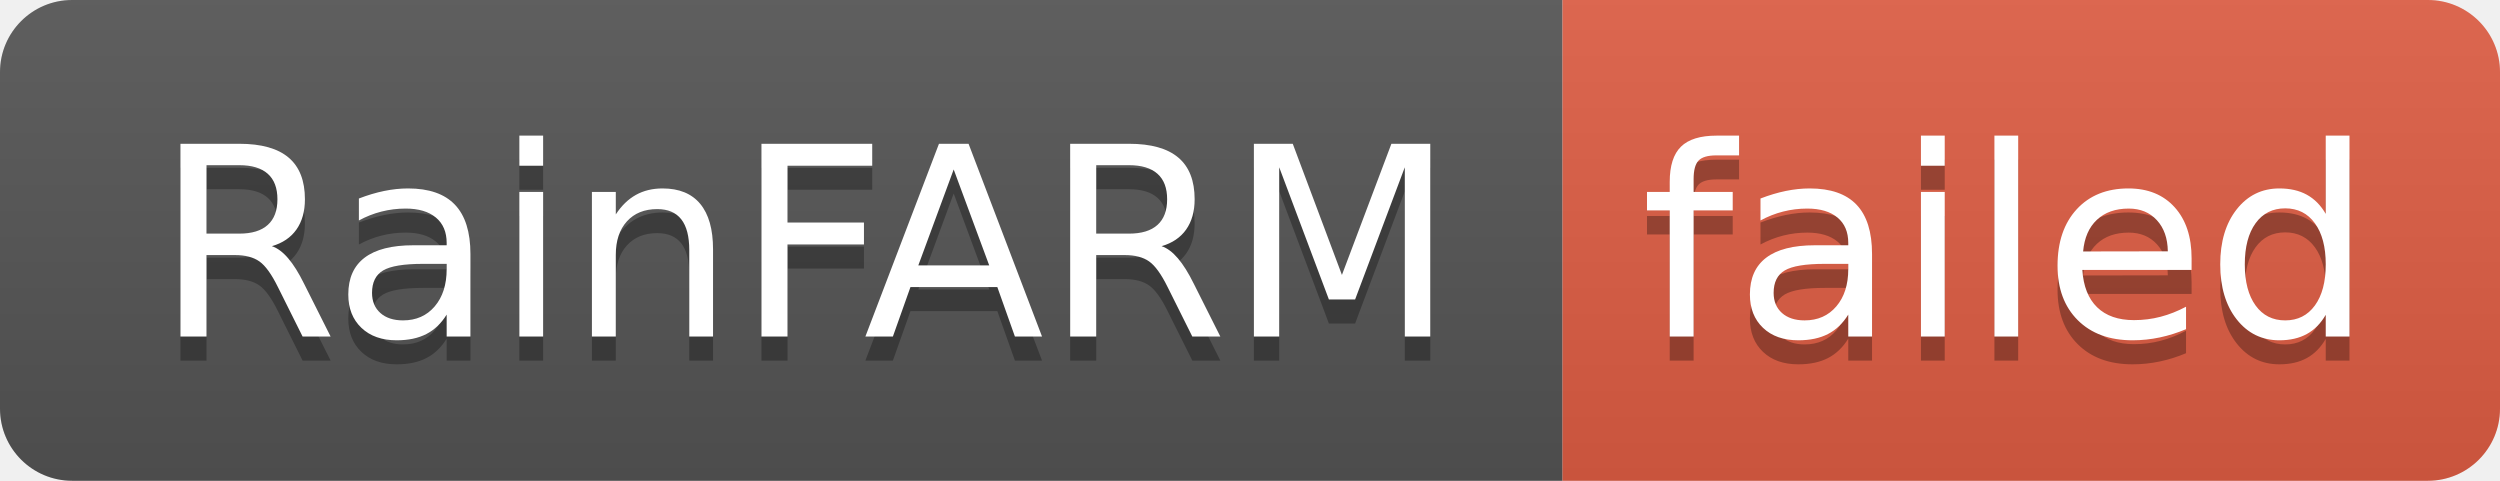
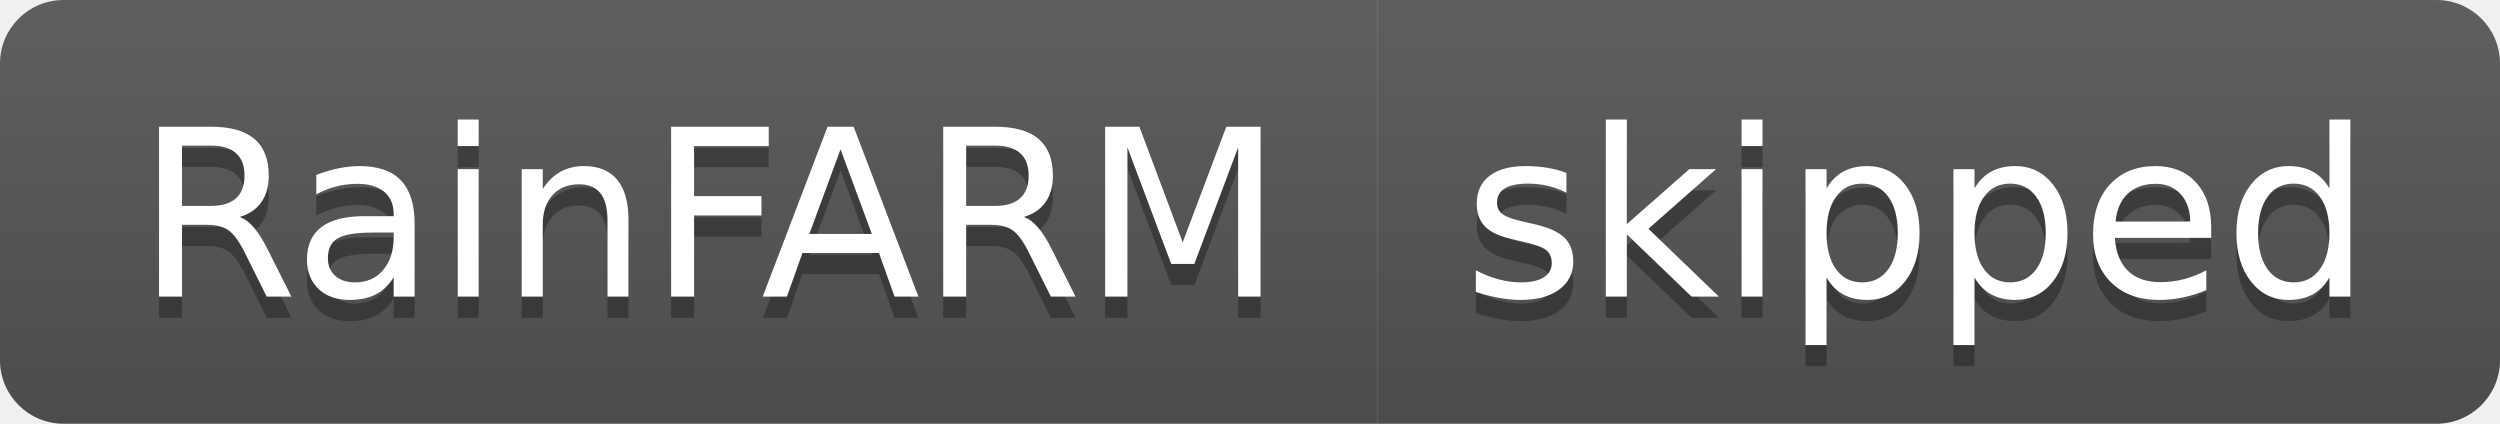
- <svg xmlns="http://www.w3.org/2000/svg" width="104" height="20" role="img" aria-label="RainFARM: failed">
+ <svg xmlns="http://www.w3.org/2000/svg" width="118" height="20" role="img" aria-label="RainFARM: skipped">
  <linearGradient id="s" x2="0" y2="100%">
    <stop offset="0" stop-color="#bbb" stop-opacity=".1" />
    <stop offset="1" stop-opacity=".1" />
  </linearGradient>
  <clipPath id="r">
-     <rect width="104" height="20" rx="3" fill="#fff" />
+     <rect width="118" height="20" rx="3" fill="#fff" />
  </clipPath>
  <g clip-path="url(#r)">
    <rect width="65" height="20" fill="#555" />
-     <rect x="65" width="39" height="20" fill="#e05d44" />
-     <rect width="104" height="20" fill="url(#s)" />
+     <rect x="65" width="53" height="20" fill="#555" />
+     <rect width="118" height="20" fill="url(#s)" />
  </g>
  <g fill="#fff" text-anchor="middle" font-family="Verdana,Geneva,DejaVu Sans,sans-serif" text-rendering="geometricPrecision" font-size="110">
    <text aria-hidden="true" x="335" y="150" fill="#010101" fill-opacity=".3" transform="scale(.1)" textLength="550">RainFARM</text>
    <text x="335" y="140" transform="scale(.1)" fill="#fff" textLength="550">RainFARM</text>
-     <text aria-hidden="true" x="835" y="150" fill="#010101" fill-opacity=".3" transform="scale(.1)" textLength="290">failed</text>
-     <text x="835" y="140" transform="scale(.1)" fill="#fff" textLength="290">failed</text>
+     <text aria-hidden="true" x="905" y="150" fill="#010101" fill-opacity=".3" transform="scale(.1)" textLength="430">skipped</text>
+     <text x="905" y="140" transform="scale(.1)" fill="#fff" textLength="430">skipped</text>
  </g>
</svg>
